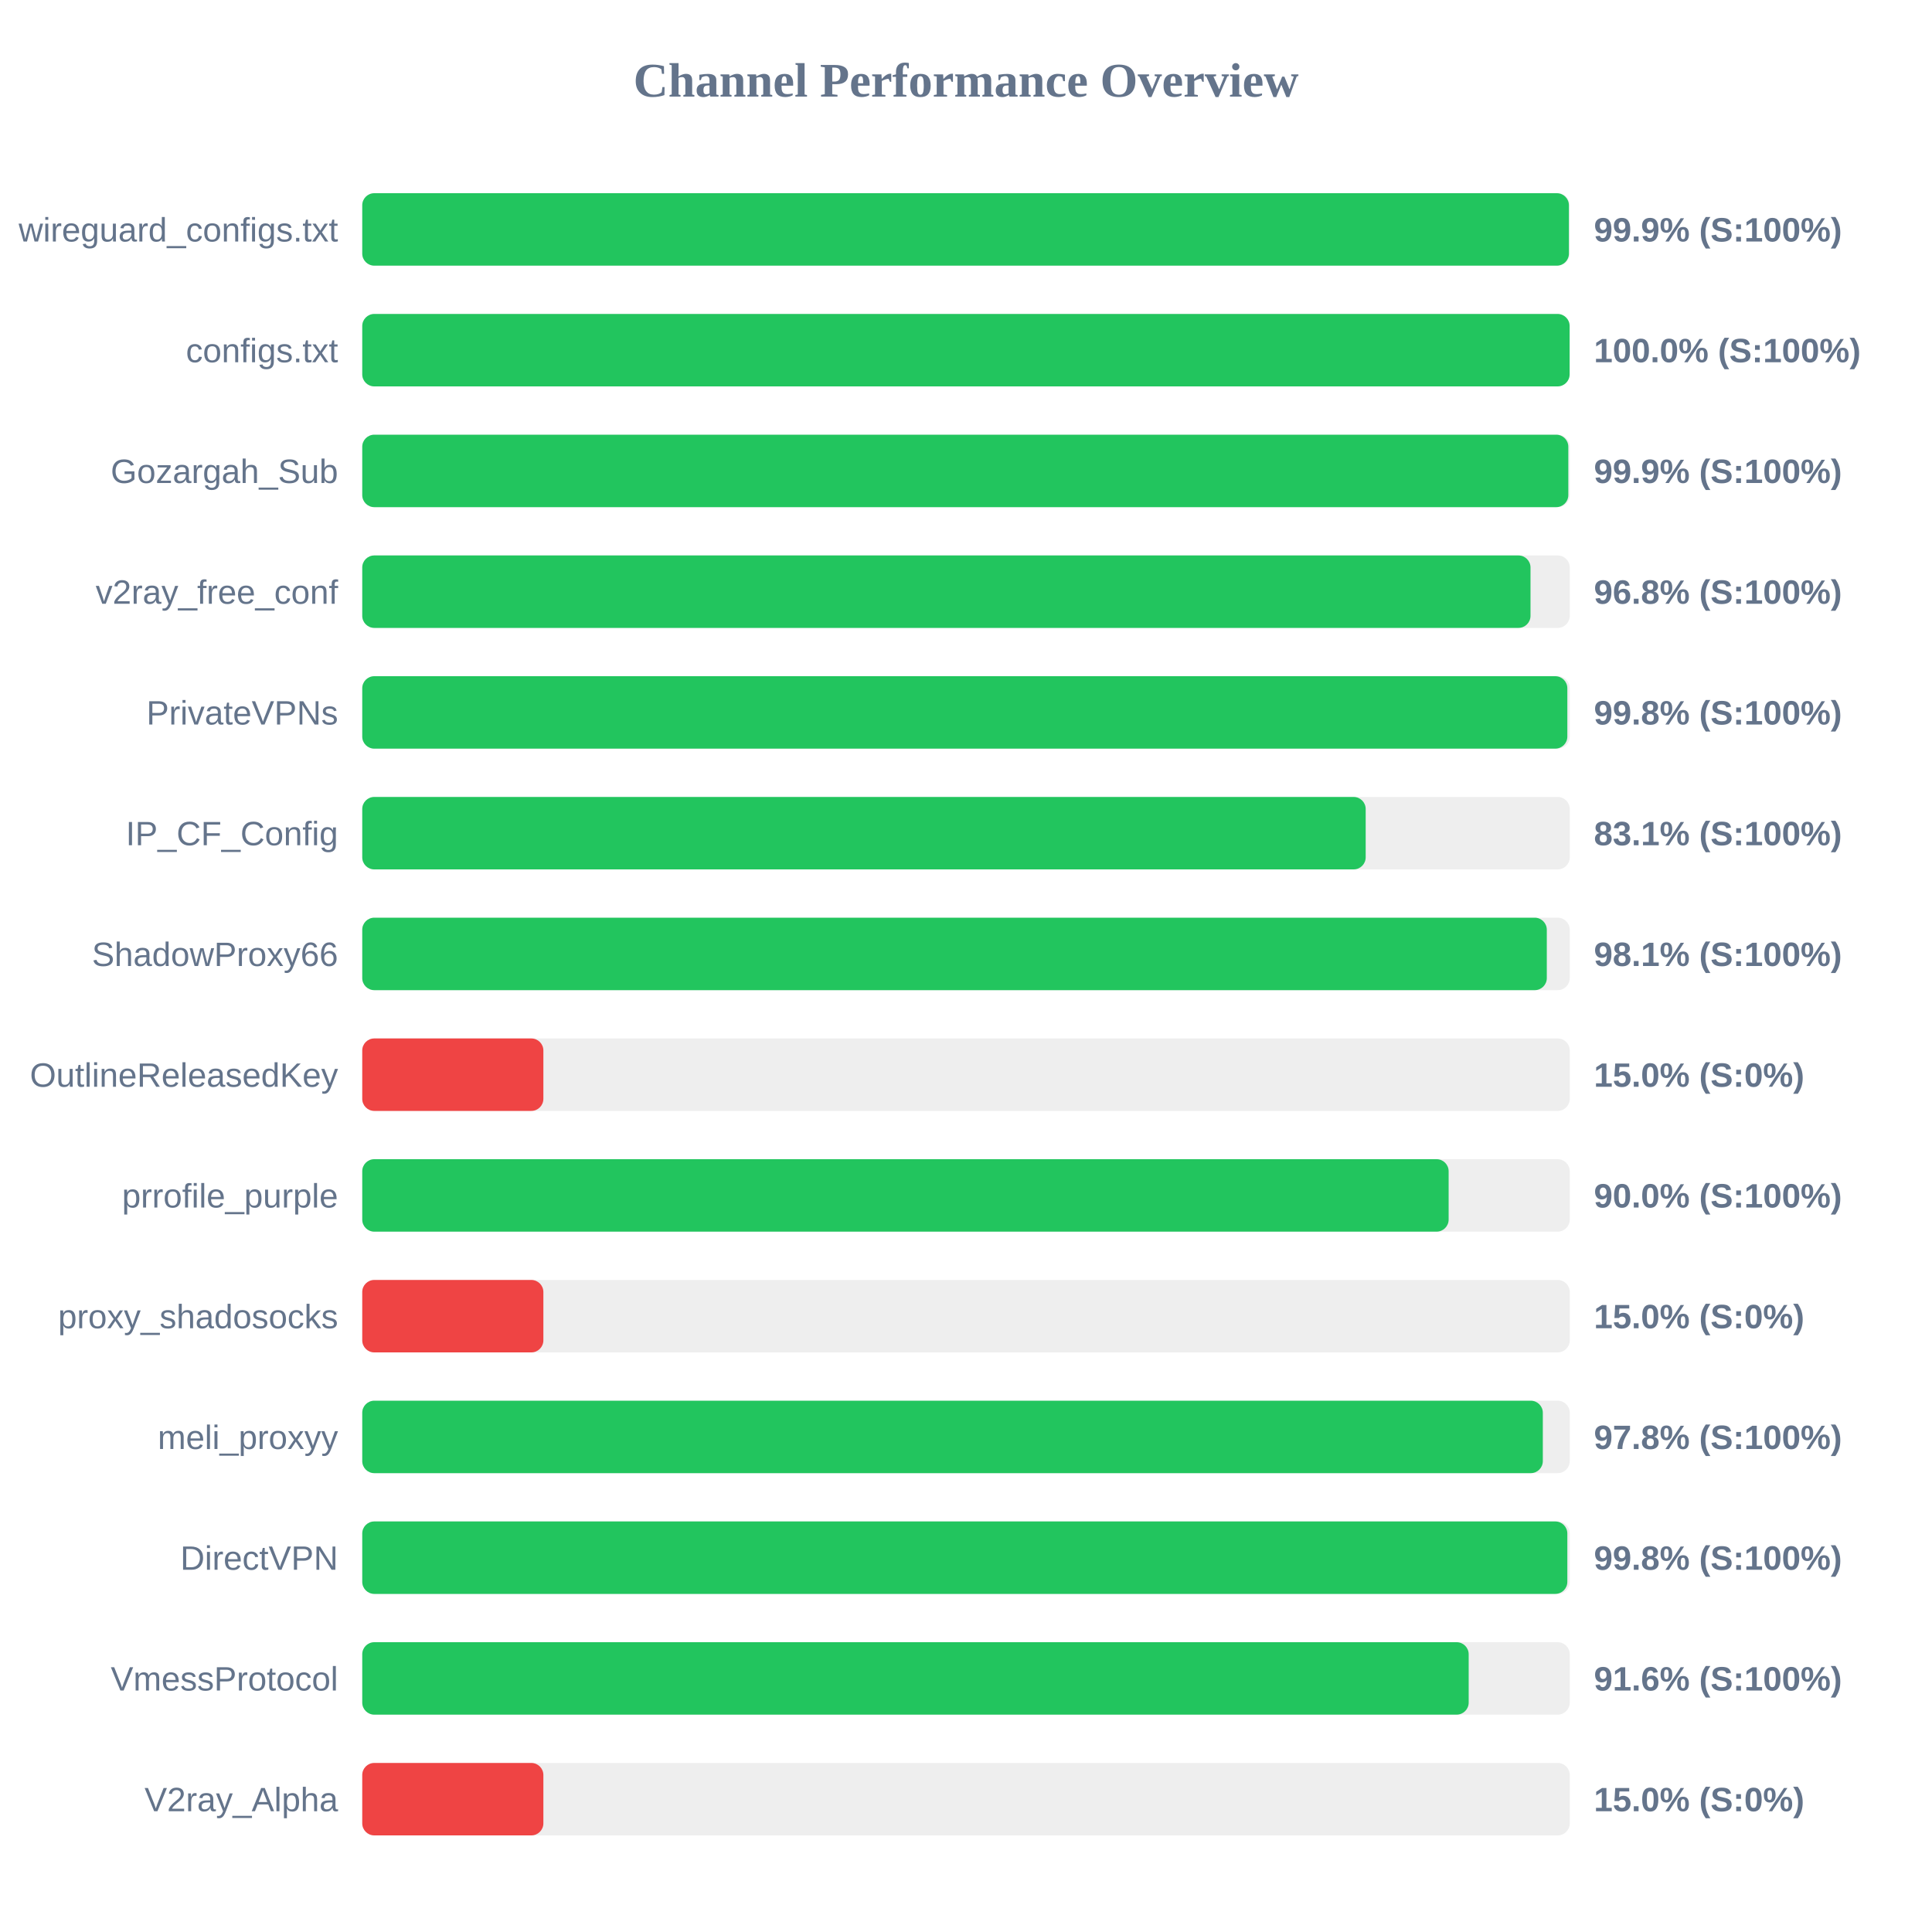
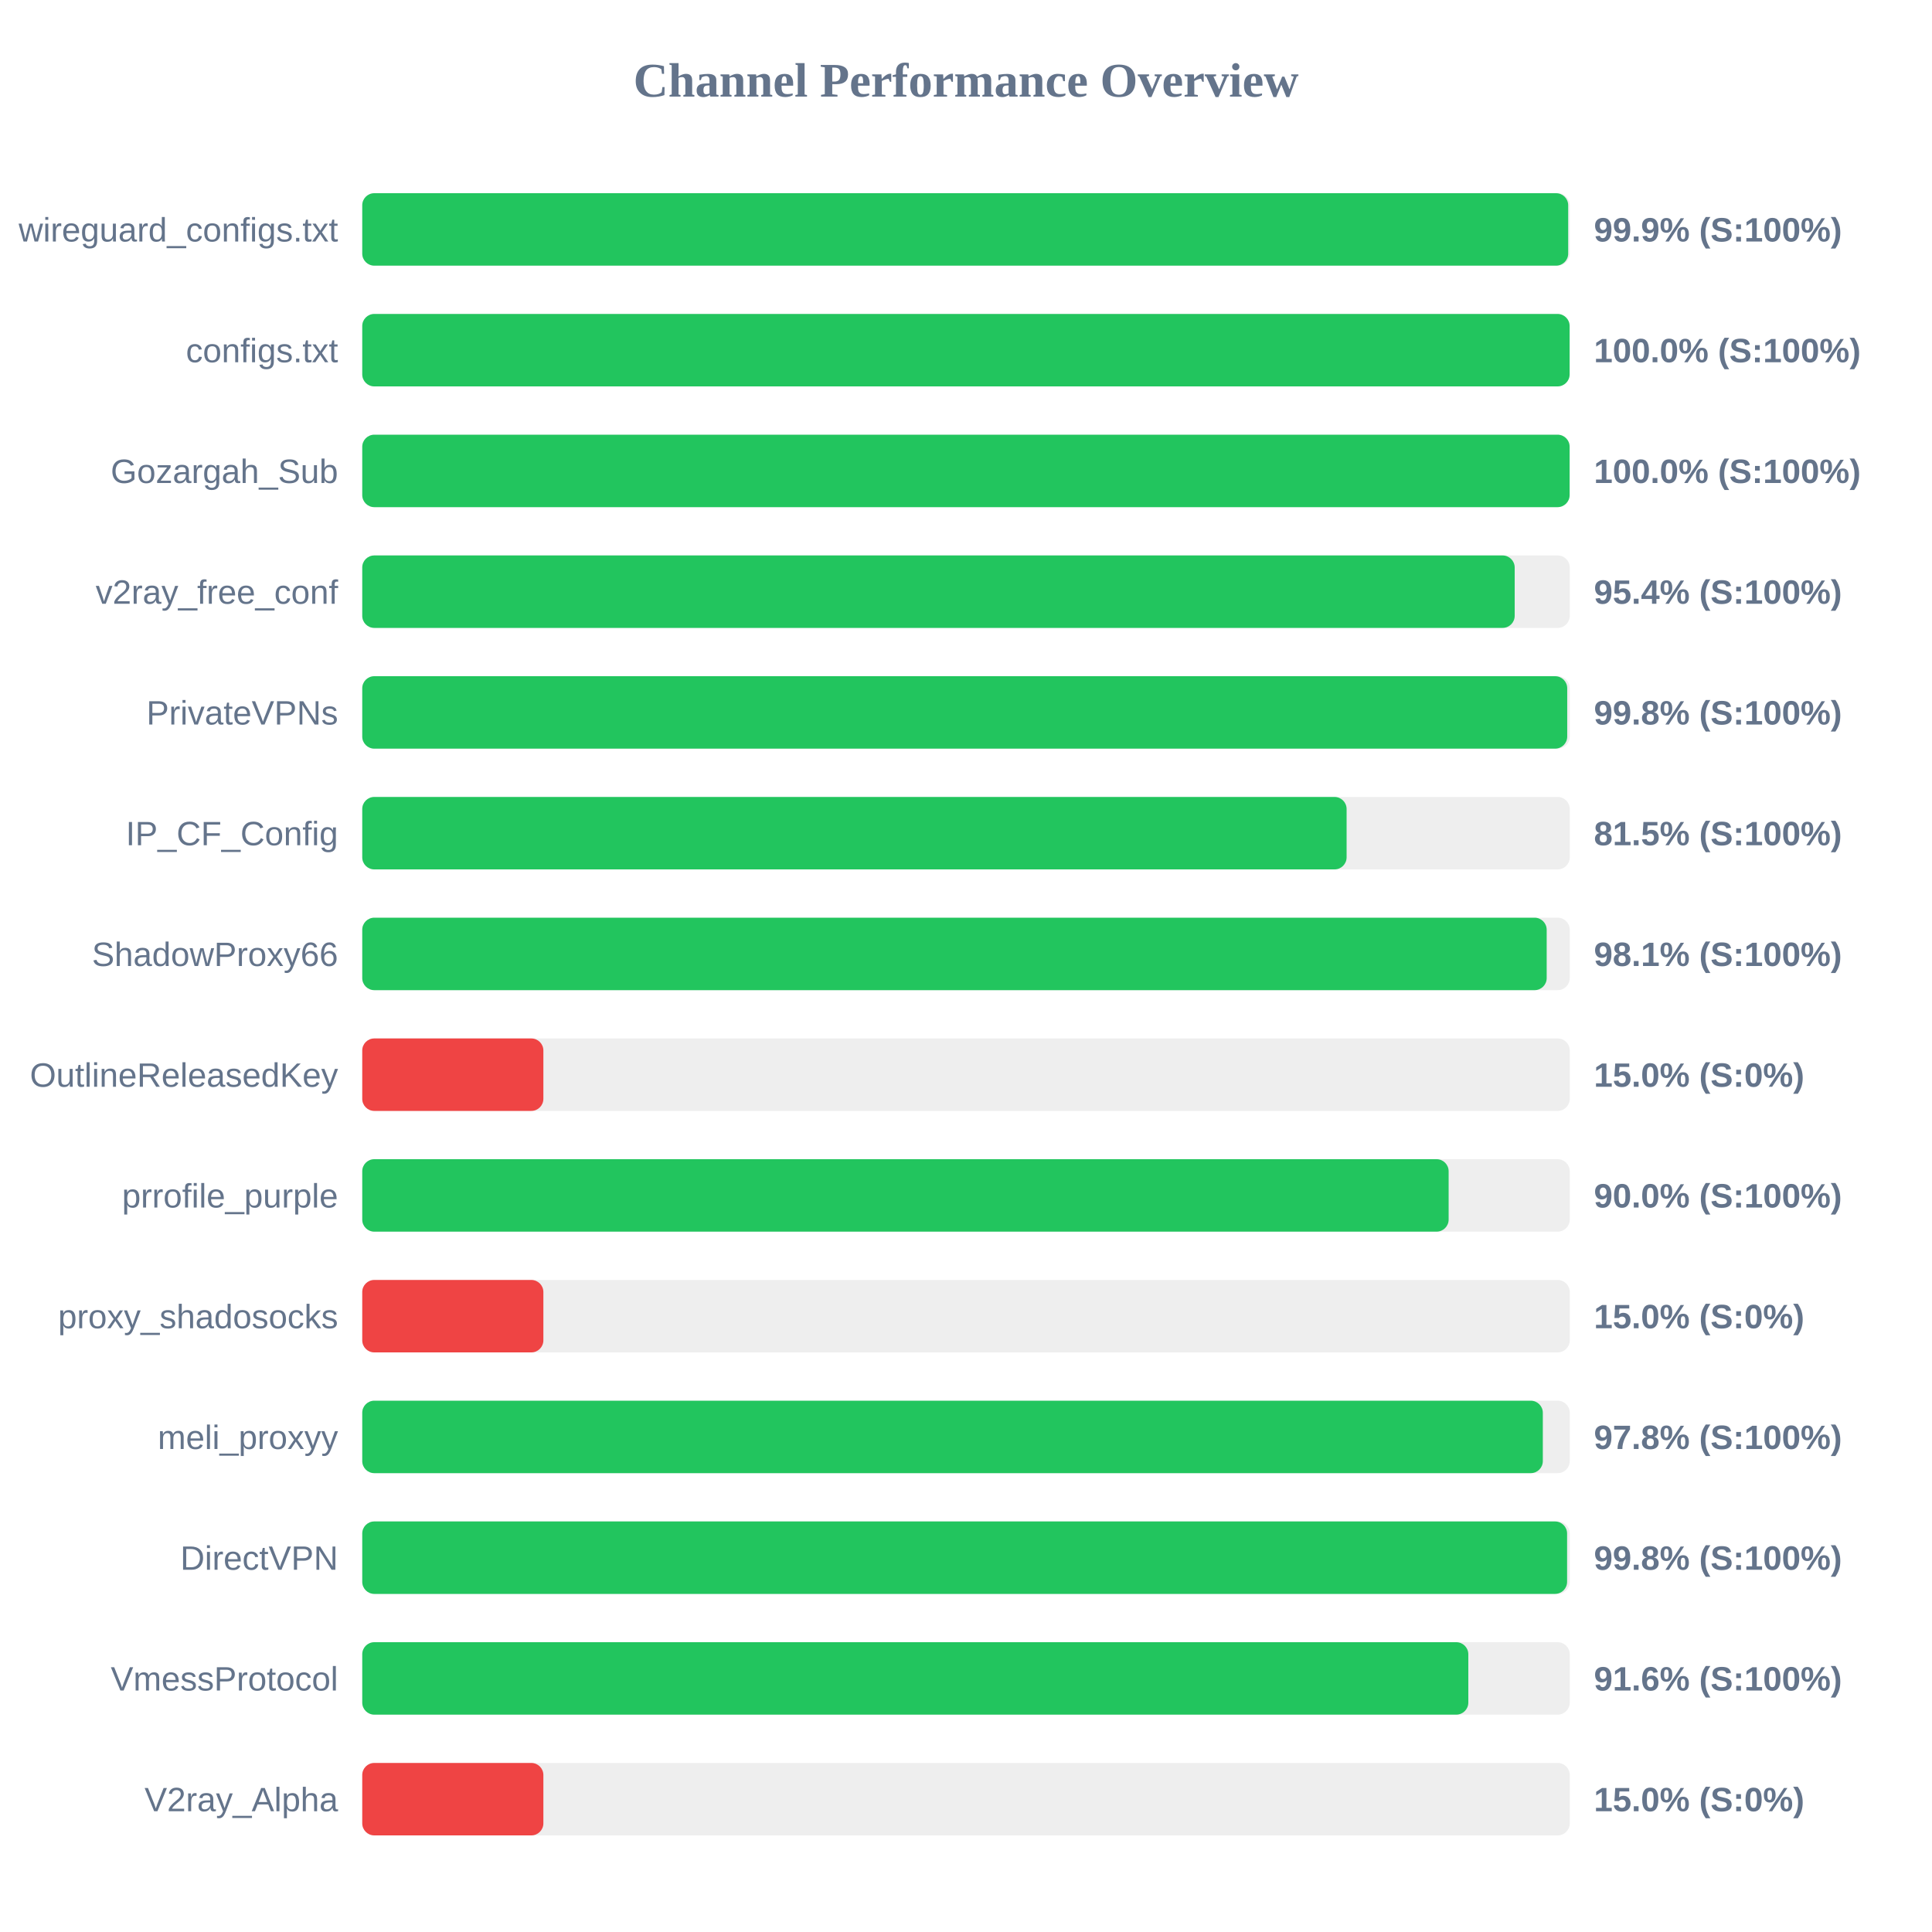
<svg xmlns="http://www.w3.org/2000/svg" width="800" height="800" version="1.1">
  <style>
        .row { font: 14px Arial; fill: #64748b; }
        .score { font: bold 14px Arial; fill: #64748b; }
    </style>
  <text x="400" y="40" text-anchor="middle" font-size="20px" font-weight="bold" fill="#64748b">Channel Performance Overview</text>
  <rect x="150" y="80" width="500" height="30" fill="#eee" rx="5" />
-   <rect x="150" y="80" width="499.65" height="30" fill="#22c55e" rx="5" />
+   <rect x="150" y="80" width="499.35" height="30" fill="#22c55e" rx="5" />
  <text x="140" y="100" text-anchor="end" class="row">wireguard_configs.txt</text>
  <text x="660" y="100" text-anchor="start" class="score">99.9% (S:100%)</text>
  <rect x="150" y="130" width="500" height="30" fill="#eee" rx="5" />
  <rect x="150" y="130" width="499.95" height="30" fill="#22c55e" rx="5" />
  <text x="140" y="150" text-anchor="end" class="row">configs.txt</text>
  <text x="660" y="150" text-anchor="start" class="score">100.0% (S:100%)</text>
  <rect x="150" y="180" width="500" height="30" fill="#eee" rx="5" />
-   <rect x="150" y="180" width="499.4" height="30" fill="#22c55e" rx="5" />
+   <rect x="150" y="180" width="499.95" height="30" fill="#22c55e" rx="5" />
  <text x="140" y="200" text-anchor="end" class="row">Gozargah_Sub</text>
-   <text x="660" y="200" text-anchor="start" class="score">99.9% (S:100%)</text>
+   <text x="660" y="200" text-anchor="start" class="score">100.0% (S:100%)</text>
  <rect x="150" y="230" width="500" height="30" fill="#eee" rx="5" />
-   <rect x="150" y="230" width="483.75" height="30" fill="#22c55e" rx="5" />
+   <rect x="150" y="230" width="477.2" height="30" fill="#22c55e" rx="5" />
  <text x="140" y="250" text-anchor="end" class="row">v2ray_free_conf</text>
-   <text x="660" y="250" text-anchor="start" class="score">96.8% (S:100%)</text>
+   <text x="660" y="250" text-anchor="start" class="score">95.4% (S:100%)</text>
  <rect x="150" y="280" width="500" height="30" fill="#eee" rx="5" />
-   <rect x="150" y="280" width="499.0" height="30" fill="#22c55e" rx="5" />
+   <rect x="150" y="280" width="498.95" height="30" fill="#22c55e" rx="5" />
  <text x="140" y="300" text-anchor="end" class="row">PrivateVPNs</text>
  <text x="660" y="300" text-anchor="start" class="score">99.8% (S:100%)</text>
  <rect x="150" y="330" width="500" height="30" fill="#eee" rx="5" />
-   <rect x="150" y="330" width="415.5" height="30" fill="#22c55e" rx="5" />
+   <rect x="150" y="330" width="407.6" height="30" fill="#22c55e" rx="5" />
  <text x="140" y="350" text-anchor="end" class="row">IP_CF_Config</text>
-   <text x="660" y="350" text-anchor="start" class="score">83.1% (S:100%)</text>
+   <text x="660" y="350" text-anchor="start" class="score">81.5% (S:100%)</text>
  <rect x="150" y="380" width="500" height="30" fill="#eee" rx="5" />
-   <rect x="150" y="380" width="490.5" height="30" fill="#22c55e" rx="5" />
+   <rect x="150" y="380" width="490.45" height="30" fill="#22c55e" rx="5" />
  <text x="140" y="400" text-anchor="end" class="row">ShadowProxy66</text>
  <text x="660" y="400" text-anchor="start" class="score">98.1% (S:100%)</text>
  <rect x="150" y="430" width="500" height="30" fill="#eee" rx="5" />
  <rect x="150" y="430" width="75.0" height="30" fill="#ef4444" rx="5" />
  <text x="140" y="450" text-anchor="end" class="row">OutlineReleasedKey</text>
  <text x="660" y="450" text-anchor="start" class="score">15.0% (S:0%)</text>
  <rect x="150" y="480" width="500" height="30" fill="#eee" rx="5" />
  <rect x="150" y="480" width="449.85" height="30" fill="#22c55e" rx="5" />
  <text x="140" y="500" text-anchor="end" class="row">prrofile_purple</text>
  <text x="660" y="500" text-anchor="start" class="score">90.0% (S:100%)</text>
  <rect x="150" y="530" width="500" height="30" fill="#eee" rx="5" />
  <rect x="150" y="530" width="75.0" height="30" fill="#ef4444" rx="5" />
  <text x="140" y="550" text-anchor="end" class="row">proxy_shadosocks</text>
  <text x="660" y="550" text-anchor="start" class="score">15.0% (S:0%)</text>
  <rect x="150" y="580" width="500" height="30" fill="#eee" rx="5" />
  <rect x="150" y="580" width="488.85" height="30" fill="#22c55e" rx="5" />
  <text x="140" y="600" text-anchor="end" class="row">meli_proxyy</text>
  <text x="660" y="600" text-anchor="start" class="score">97.8% (S:100%)</text>
  <rect x="150" y="630" width="500" height="30" fill="#eee" rx="5" />
-   <rect x="150" y="630" width="499.0" height="30" fill="#22c55e" rx="5" />
+   <rect x="150" y="630" width="498.9" height="30" fill="#22c55e" rx="5" />
  <text x="140" y="650" text-anchor="end" class="row">DirectVPN</text>
  <text x="660" y="650" text-anchor="start" class="score">99.8% (S:100%)</text>
  <rect x="150" y="680" width="500" height="30" fill="#eee" rx="5" />
-   <rect x="150" y="680" width="458.15" height="30" fill="#22c55e" rx="5" />
+   <rect x="150" y="680" width="458.0" height="30" fill="#22c55e" rx="5" />
  <text x="140" y="700" text-anchor="end" class="row">VmessProtocol</text>
  <text x="660" y="700" text-anchor="start" class="score">91.6% (S:100%)</text>
  <rect x="150" y="730" width="500" height="30" fill="#eee" rx="5" />
  <rect x="150" y="730" width="75.0" height="30" fill="#ef4444" rx="5" />
  <text x="140" y="750" text-anchor="end" class="row">V2ray_Alpha</text>
  <text x="660" y="750" text-anchor="start" class="score">15.0% (S:0%)</text>
</svg>
